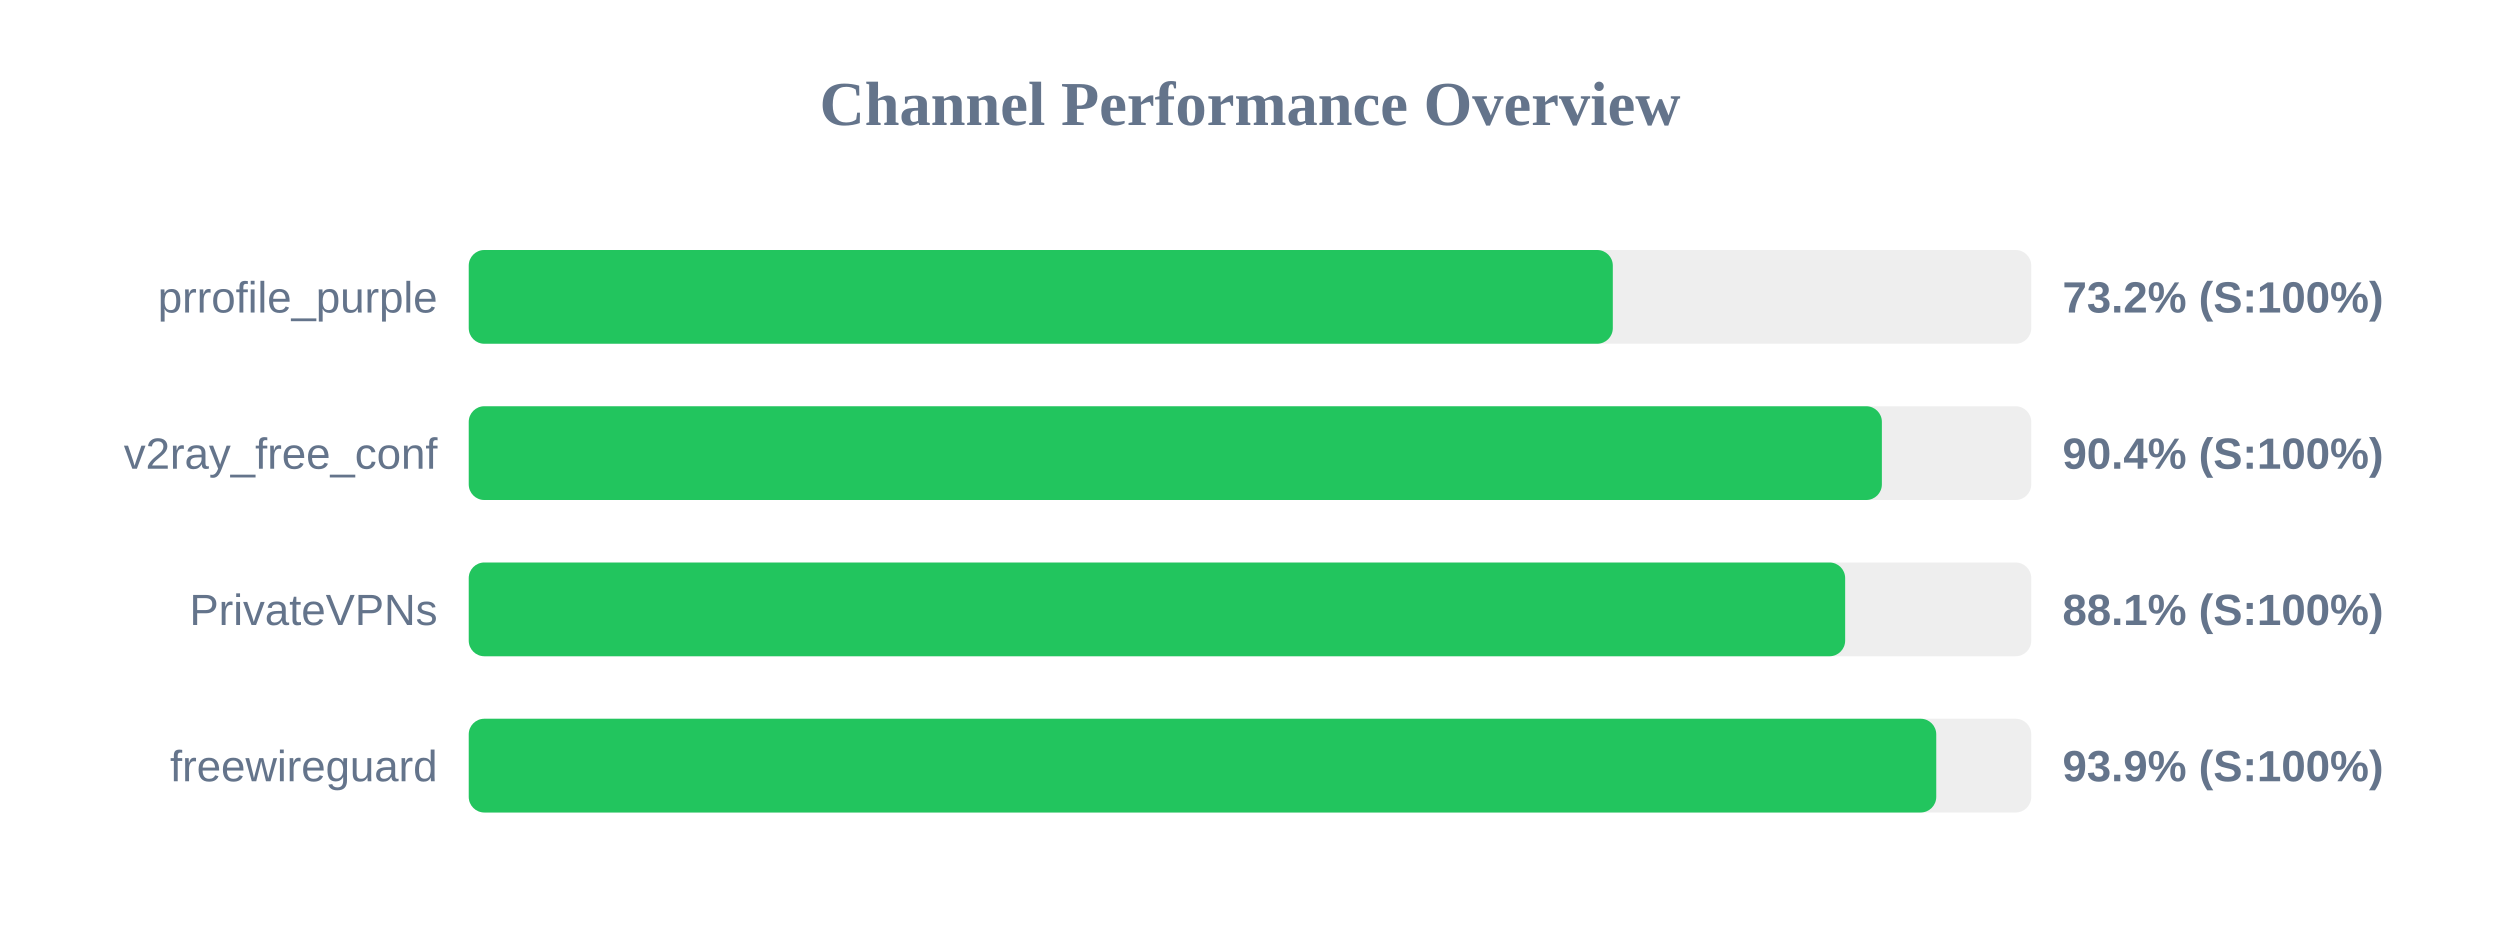
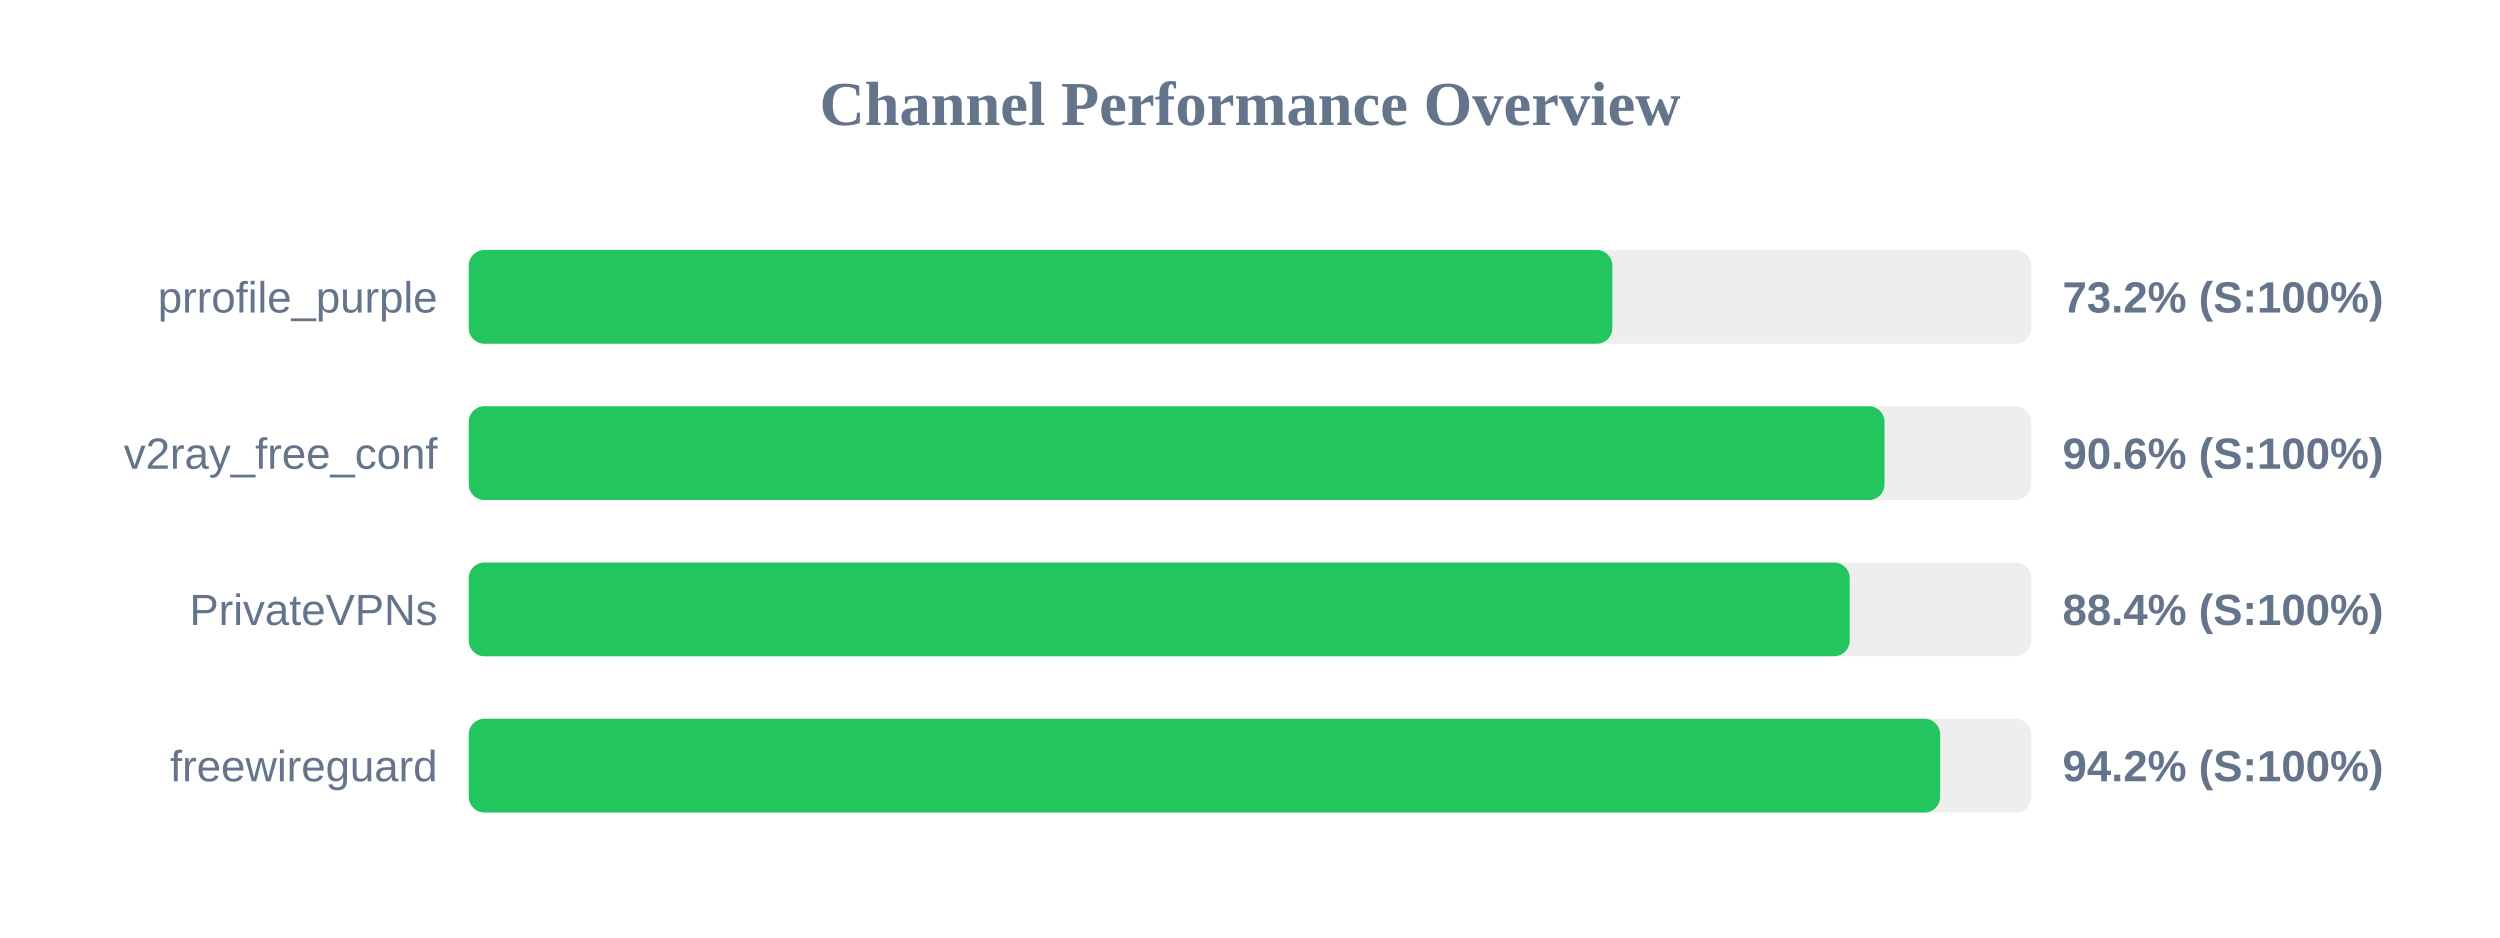
<svg xmlns="http://www.w3.org/2000/svg" width="800" height="300" version="1.1">
  <style>
        .row { font: 14px Arial; fill: #64748b; }
        .score { font: bold 14px Arial; fill: #64748b; }
    </style>
  <text x="400" y="40" text-anchor="middle" font-size="20px" font-weight="bold" fill="#64748b">Channel Performance Overview</text>
  <rect x="150" y="80" width="500" height="30" fill="#eee" rx="5" />
-   <rect x="150" y="80" width="366.1" height="30" fill="#22c55e" rx="5" />
+   <rect x="150" y="80" width="365.95" height="30" fill="#22c55e" rx="5" />
  <text x="140" y="100" text-anchor="end" class="row">prrofile_purple</text>
  <text x="660" y="100" text-anchor="start" class="score">73.2% (S:100%)</text>
  <rect x="150" y="130" width="500" height="30" fill="#eee" rx="5" />
-   <rect x="150" y="130" width="452.2" height="30" fill="#22c55e" rx="5" />
+   <rect x="150" y="130" width="453.05" height="30" fill="#22c55e" rx="5" />
  <text x="140" y="150" text-anchor="end" class="row">v2ray_free_conf</text>
-   <text x="660" y="150" text-anchor="start" class="score">90.4% (S:100%)</text>
+   <text x="660" y="150" text-anchor="start" class="score">90.6% (S:100%)</text>
  <rect x="150" y="180" width="500" height="30" fill="#eee" rx="5" />
-   <rect x="150" y="180" width="440.45" height="30" fill="#22c55e" rx="5" />
+   <rect x="150" y="180" width="441.9" height="30" fill="#22c55e" rx="5" />
  <text x="140" y="200" text-anchor="end" class="row">PrivateVPNs</text>
-   <text x="660" y="200" text-anchor="start" class="score">88.1% (S:100%)</text>
+   <text x="660" y="200" text-anchor="start" class="score">88.4% (S:100%)</text>
  <rect x="150" y="230" width="500" height="30" fill="#eee" rx="5" />
-   <rect x="150" y="230" width="469.6" height="30" fill="#22c55e" rx="5" />
+   <rect x="150" y="230" width="470.85" height="30" fill="#22c55e" rx="5" />
  <text x="140" y="250" text-anchor="end" class="row">freewireguard</text>
-   <text x="660" y="250" text-anchor="start" class="score">93.9% (S:100%)</text>
+   <text x="660" y="250" text-anchor="start" class="score">94.2% (S:100%)</text>
</svg>
